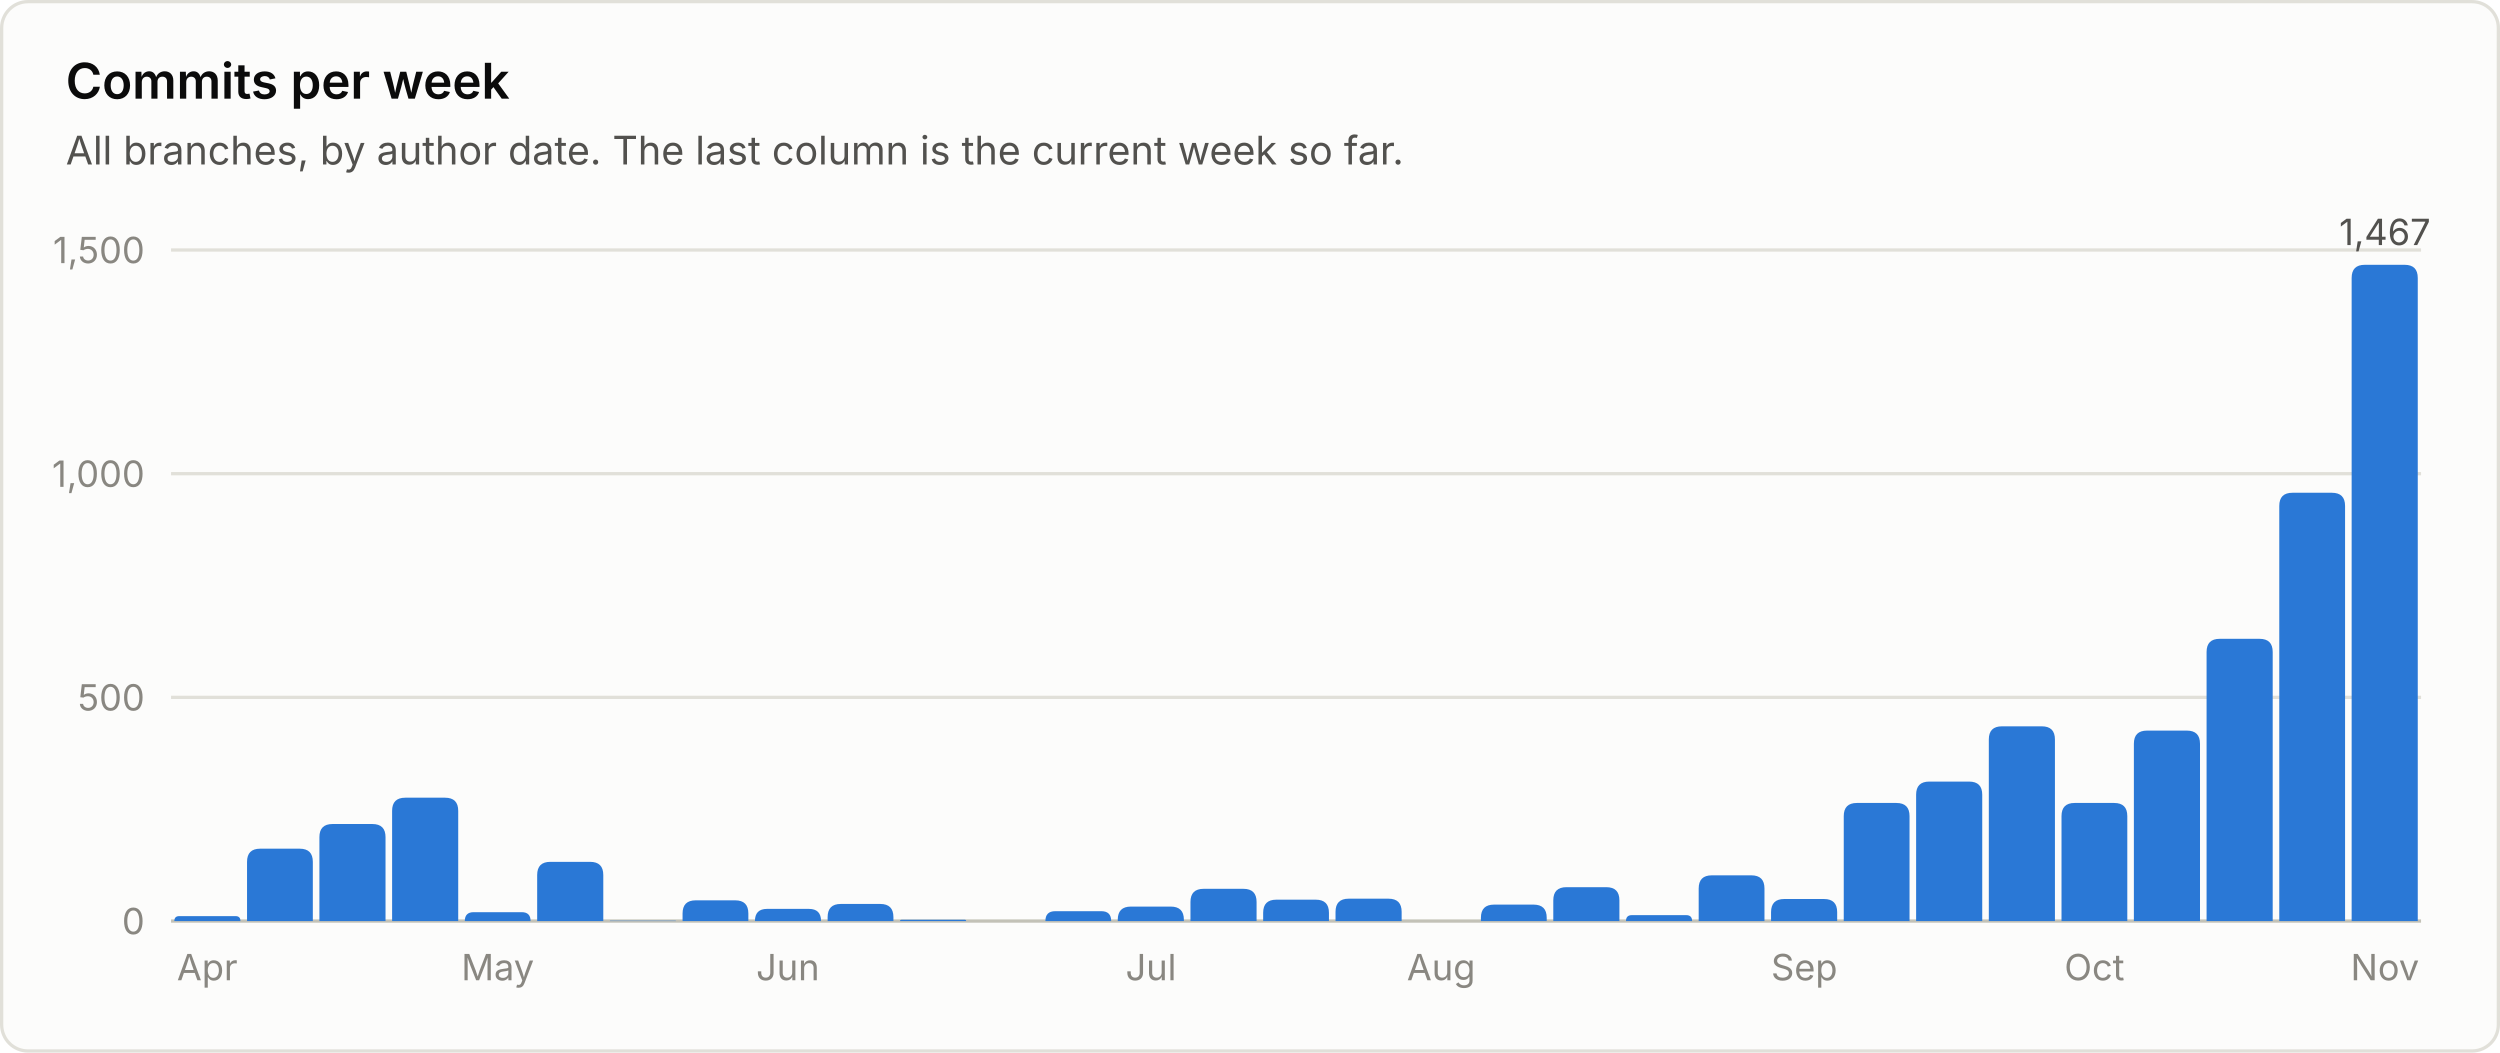
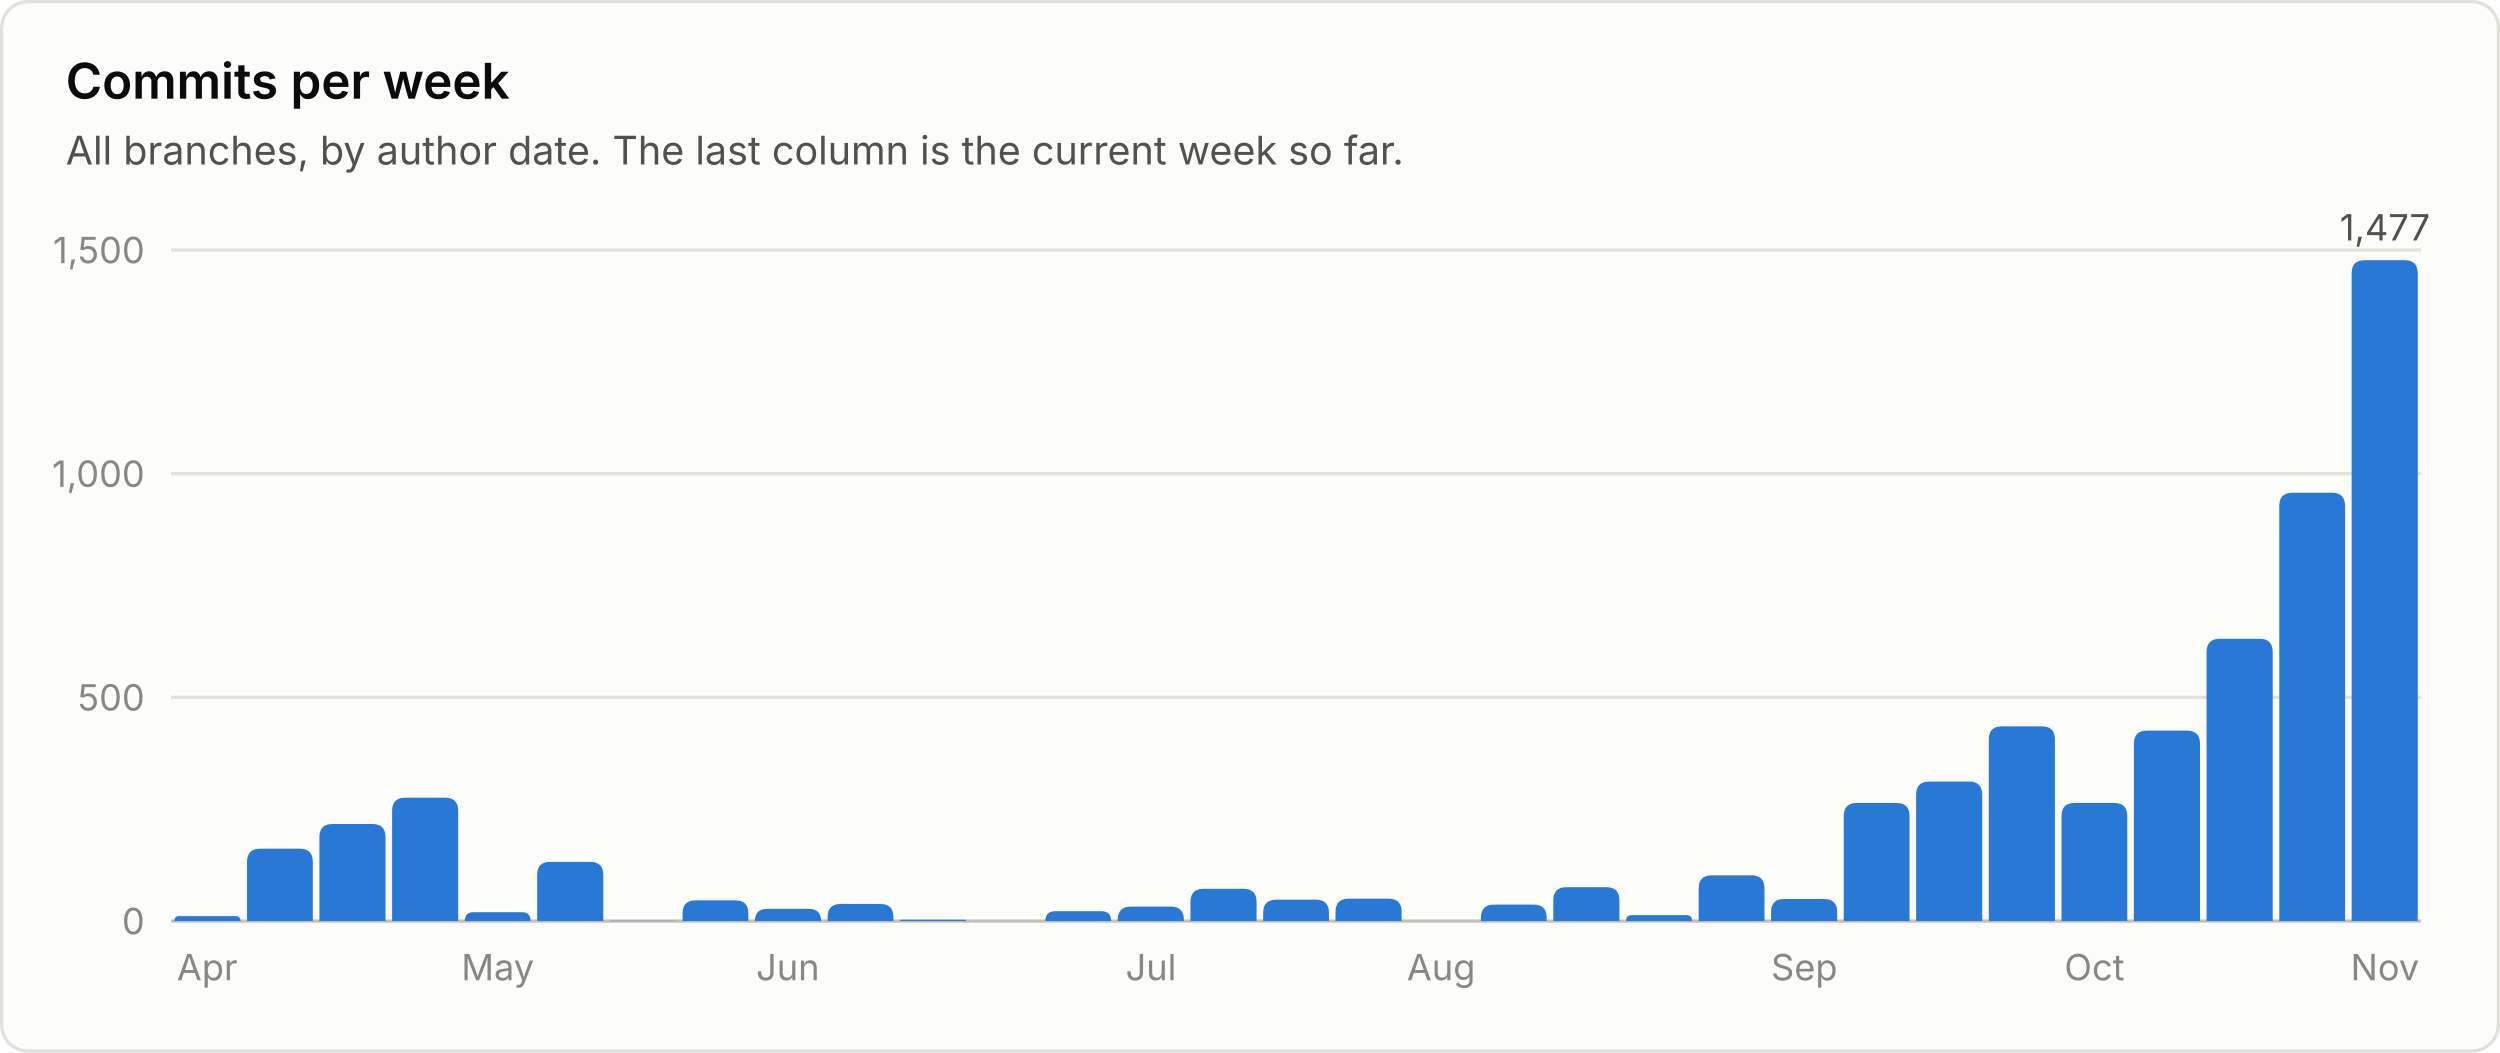
<svg xmlns="http://www.w3.org/2000/svg" viewBox="0 0 760 320" width="760" height="320" role="img" font-family="system-ui, -apple-system, 'Segoe UI', sans-serif">
  <rect x="0.5" y="0.5" width="759" height="319" rx="8" fill="#fcfcfb" stroke="#e1e0d9" />
  <text x="20.0" y="30.0" fill="#0b0b0b" font-size="15" font-weight="600" text-anchor="start">Commits per week</text>
  <text x="20.0" y="50.0" fill="#52514e" font-size="12" font-weight="400" text-anchor="start">All branches, by author date. The last column is the current week so far.</text>
  <line x1="52" y1="280.0" x2="736" y2="280.0" stroke="#c3c2b7" stroke-width="1" />
  <text x="44.0" y="284.0" fill="#898781" font-size="11" font-weight="400" text-anchor="end">0</text>
  <line x1="52" y1="212.0" x2="736" y2="212.0" stroke="#e1e0d9" stroke-width="1" />
  <text x="44.0" y="216.0" fill="#898781" font-size="11" font-weight="400" text-anchor="end">500</text>
  <line x1="52" y1="144.0" x2="736" y2="144.0" stroke="#e1e0d9" stroke-width="1" />
  <text x="44.0" y="148.0" fill="#898781" font-size="11" font-weight="400" text-anchor="end">1,000</text>
  <line x1="52" y1="76.0" x2="736" y2="76.0" stroke="#e1e0d9" stroke-width="1" />
  <text x="44.0" y="80.0" fill="#898781" font-size="11" font-weight="400" text-anchor="end">1,500</text>
  <path d="M53.0 280.0 V280.0 Q53.0 278.5 54.5 278.5 H71.6 Q73.1 278.5 73.1 280.0 V280.0 Z" fill="#2a78d6" />
  <text x="63.0" y="298.0" fill="#898781" font-size="11" font-weight="400" text-anchor="middle">Apr</text>
  <path d="M75.1 280.0 V262.0 Q75.1 258.0 79.1 258.0 H91.1 Q95.1 258.0 95.1 262.0 V280.0 Z" fill="#2a78d6" />
  <path d="M97.1 280.0 V254.5 Q97.1 250.5 101.1 250.5 H113.2 Q117.2 250.5 117.2 254.5 V280.0 Z" fill="#2a78d6" />
  <path d="M119.2 280.0 V246.5 Q119.2 242.5 123.2 242.5 H135.3 Q139.3 242.5 139.3 246.5 V280.0 Z" fill="#2a78d6" />
  <path d="M141.3 280.0 V280.0 Q141.3 277.3 144.0 277.3 H158.6 Q161.3 277.3 161.3 280.0 V280.0 Z" fill="#2a78d6" />
  <text x="151.3" y="298.0" fill="#898781" font-size="11" font-weight="400" text-anchor="middle">May</text>
  <path d="M163.3 280.0 V266.0 Q163.3 262.0 167.3 262.0 H179.4 Q183.4 262.0 183.4 266.0 V280.0 Z" fill="#2a78d6" />
  <path d="M185.4 280.0 V280.0 Q185.4 279.9 185.5 279.9 H205.3 Q205.5 279.9 205.5 280.0 V280.0 Z" fill="#2a78d6" />
  <path d="M207.5 280.0 V277.7 Q207.5 273.7 211.5 273.7 H223.5 Q227.5 273.7 227.5 277.7 V280.0 Z" fill="#2a78d6" />
  <path d="M229.5 280.0 V280.0 Q229.5 276.3 233.2 276.3 H245.9 Q249.6 276.3 249.6 280.0 V280.0 Z" fill="#2a78d6" />
  <text x="239.5" y="298.0" fill="#898781" font-size="11" font-weight="400" text-anchor="middle">Jun</text>
  <path d="M251.6 280.0 V278.8 Q251.6 274.8 255.6 274.8 H267.6 Q271.6 274.8 271.6 278.8 V280.0 Z" fill="#2a78d6" />
  <path d="M273.6 280.0 V280.0 Q273.6 279.6 274.1 279.6 H293.3 Q293.7 279.6 293.7 280.0 V280.0 Z" fill="#2a78d6" />
  <path d="M317.8 280.0 V280.0 Q317.8 277.0 320.8 277.0 H334.8 Q337.8 277.0 337.8 280.0 V280.0 Z" fill="#2a78d6" />
  <path d="M339.8 280.0 V279.6 Q339.8 275.6 343.8 275.6 H355.9 Q359.9 275.6 359.9 279.6 V280.0 Z" fill="#2a78d6" />
  <text x="349.9" y="298.0" fill="#898781" font-size="11" font-weight="400" text-anchor="middle">Jul</text>
  <path d="M361.9 280.0 V274.2 Q361.9 270.2 365.9 270.2 H378.0 Q382.0 270.2 382.0 274.2 V280.0 Z" fill="#2a78d6" />
  <path d="M384.0 280.0 V277.5 Q384.0 273.5 388.0 273.5 H400.0 Q404.0 273.5 404.0 277.5 V280.0 Z" fill="#2a78d6" />
  <path d="M406.0 280.0 V277.2 Q406.0 273.2 410.0 273.2 H422.1 Q426.1 273.2 426.1 277.2 V280.0 Z" fill="#2a78d6" />
  <text x="438.1" y="298.0" fill="#898781" font-size="11" font-weight="400" text-anchor="middle">Aug</text>
  <path d="M450.2 280.0 V279.0 Q450.2 275.0 454.2 275.0 H466.2 Q470.2 275.0 470.2 279.0 V280.0 Z" fill="#2a78d6" />
  <path d="M472.2 280.0 V273.7 Q472.2 269.7 476.2 269.7 H488.3 Q492.3 269.7 492.3 273.7 V280.0 Z" fill="#2a78d6" />
  <path d="M494.3 280.0 V280.0 Q494.3 278.2 496.1 278.2 H512.6 Q514.4 278.2 514.4 280.0 V280.0 Z" fill="#2a78d6" />
  <path d="M516.4 280.0 V270.1 Q516.4 266.1 520.4 266.1 H532.4 Q536.4 266.1 536.4 270.1 V280.0 Z" fill="#2a78d6" />
  <path d="M538.4 280.0 V277.3 Q538.4 273.3 542.4 273.3 H554.5 Q558.5 273.3 558.5 277.3 V280.0 Z" fill="#2a78d6" />
  <text x="548.5" y="298.0" fill="#898781" font-size="11" font-weight="400" text-anchor="middle">Sep</text>
  <path d="M560.5 280.0 V248.1 Q560.5 244.1 564.5 244.1 H576.5 Q580.5 244.1 580.5 248.1 V280.0 Z" fill="#2a78d6" />
  <path d="M582.5 280.0 V241.6 Q582.5 237.6 586.5 237.6 H598.6 Q602.6 237.6 602.6 241.6 V280.0 Z" fill="#2a78d6" />
  <path d="M604.6 280.0 V224.8 Q604.6 220.8 608.6 220.8 H620.7 Q624.7 220.8 624.7 224.8 V280.0 Z" fill="#2a78d6" />
  <path d="M626.7 280.0 V248.1 Q626.7 244.1 630.7 244.1 H642.7 Q646.7 244.1 646.7 248.1 V280.0 Z" fill="#2a78d6" />
  <text x="636.7" y="298.0" fill="#898781" font-size="11" font-weight="400" text-anchor="middle">Oct</text>
  <path d="M648.7 280.0 V226.1 Q648.7 222.1 652.7 222.1 H664.8 Q668.8 222.1 668.8 226.1 V280.0 Z" fill="#2a78d6" />
  <path d="M670.8 280.0 V198.2 Q670.8 194.2 674.8 194.2 H686.9 Q690.9 194.2 690.9 198.2 V280.0 Z" fill="#2a78d6" />
  <path d="M692.9 280.0 V153.8 Q692.9 149.8 696.9 149.8 H708.9 Q712.9 149.8 712.9 153.8 V280.0 Z" fill="#2a78d6" />
-   <path d="M714.9 280.0 V84.5 Q714.9 80.5 718.9 80.5 H731.0 Q735.0 80.5 735.0 84.5 V280.0 Z" fill="#2a78d6" />
-   <text x="725.0" y="74.5" fill="#52514e" font-size="11" font-weight="400" text-anchor="middle">1,467</text>
+   <path d="M714.9 280.0 V83.1 Q714.9 79.1 718.9 79.1 H731.0 Q735.0 79.1 735.0 83.1 V280.0 Z" fill="#2a78d6" />
+   <text x="725.0" y="73.1" fill="#52514e" font-size="11" font-weight="400" text-anchor="middle">1,477</text>
  <text x="725.0" y="298.0" fill="#898781" font-size="11" font-weight="400" text-anchor="middle">Nov</text>
</svg>
